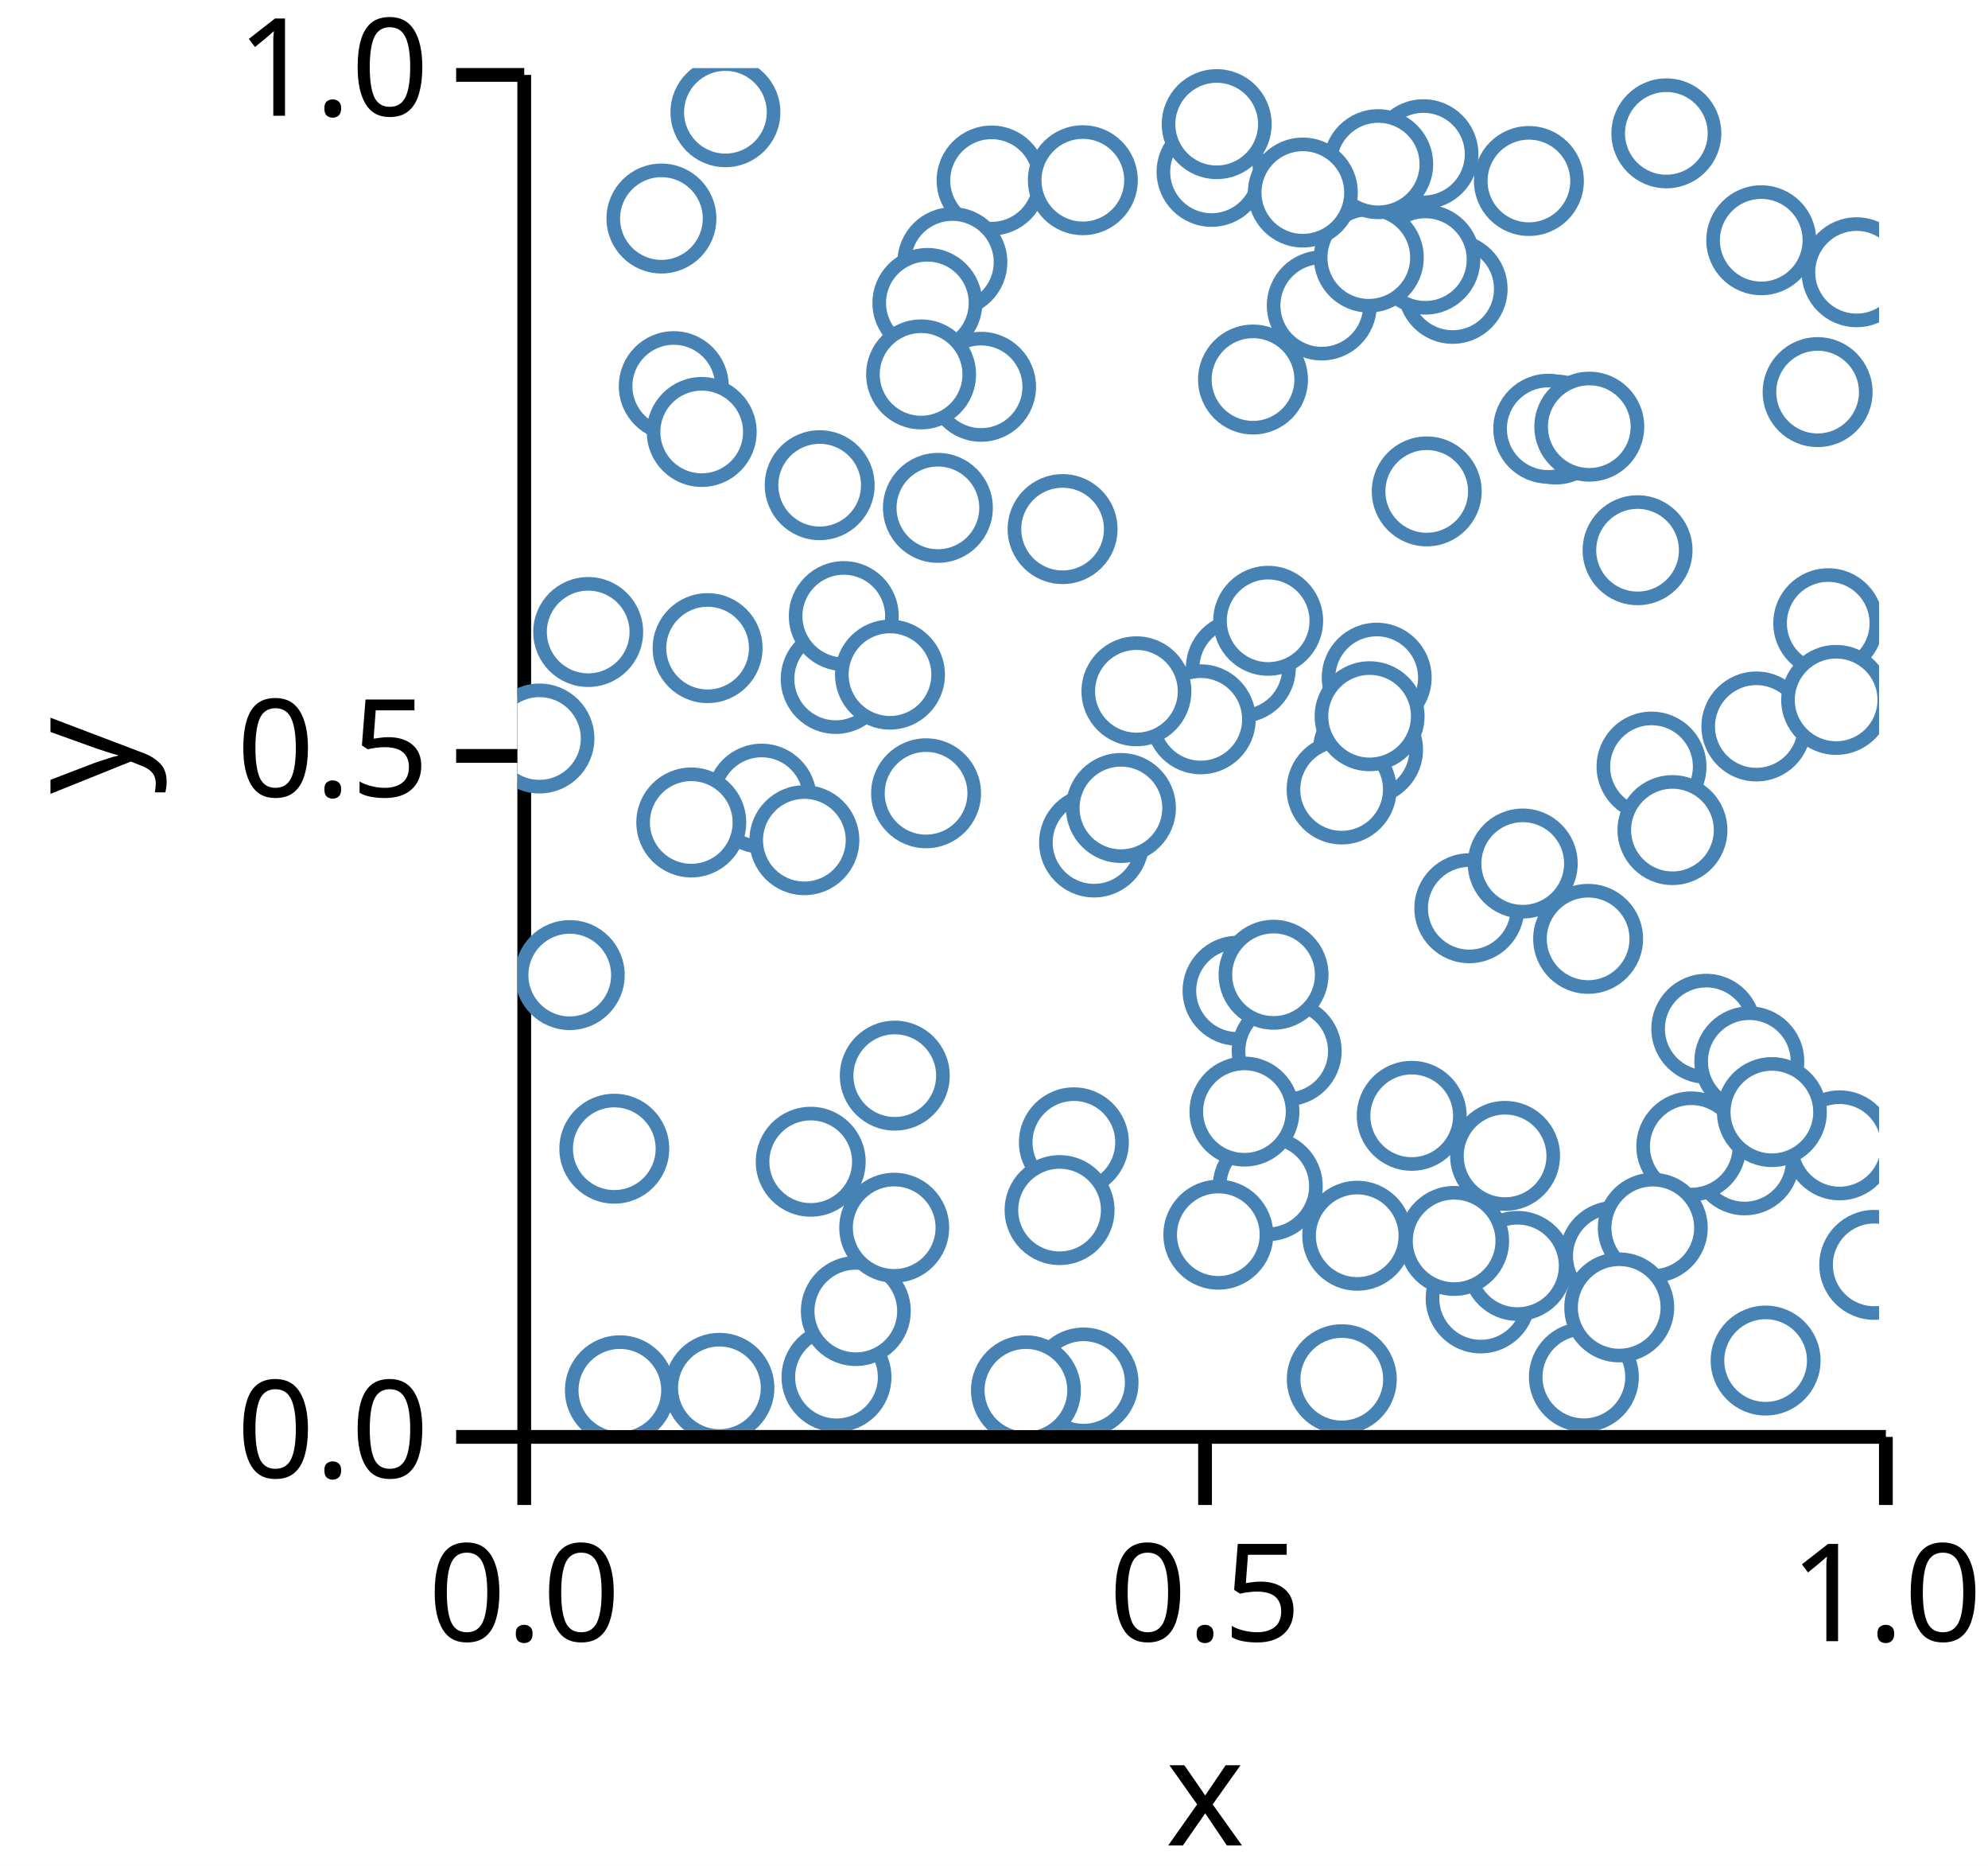
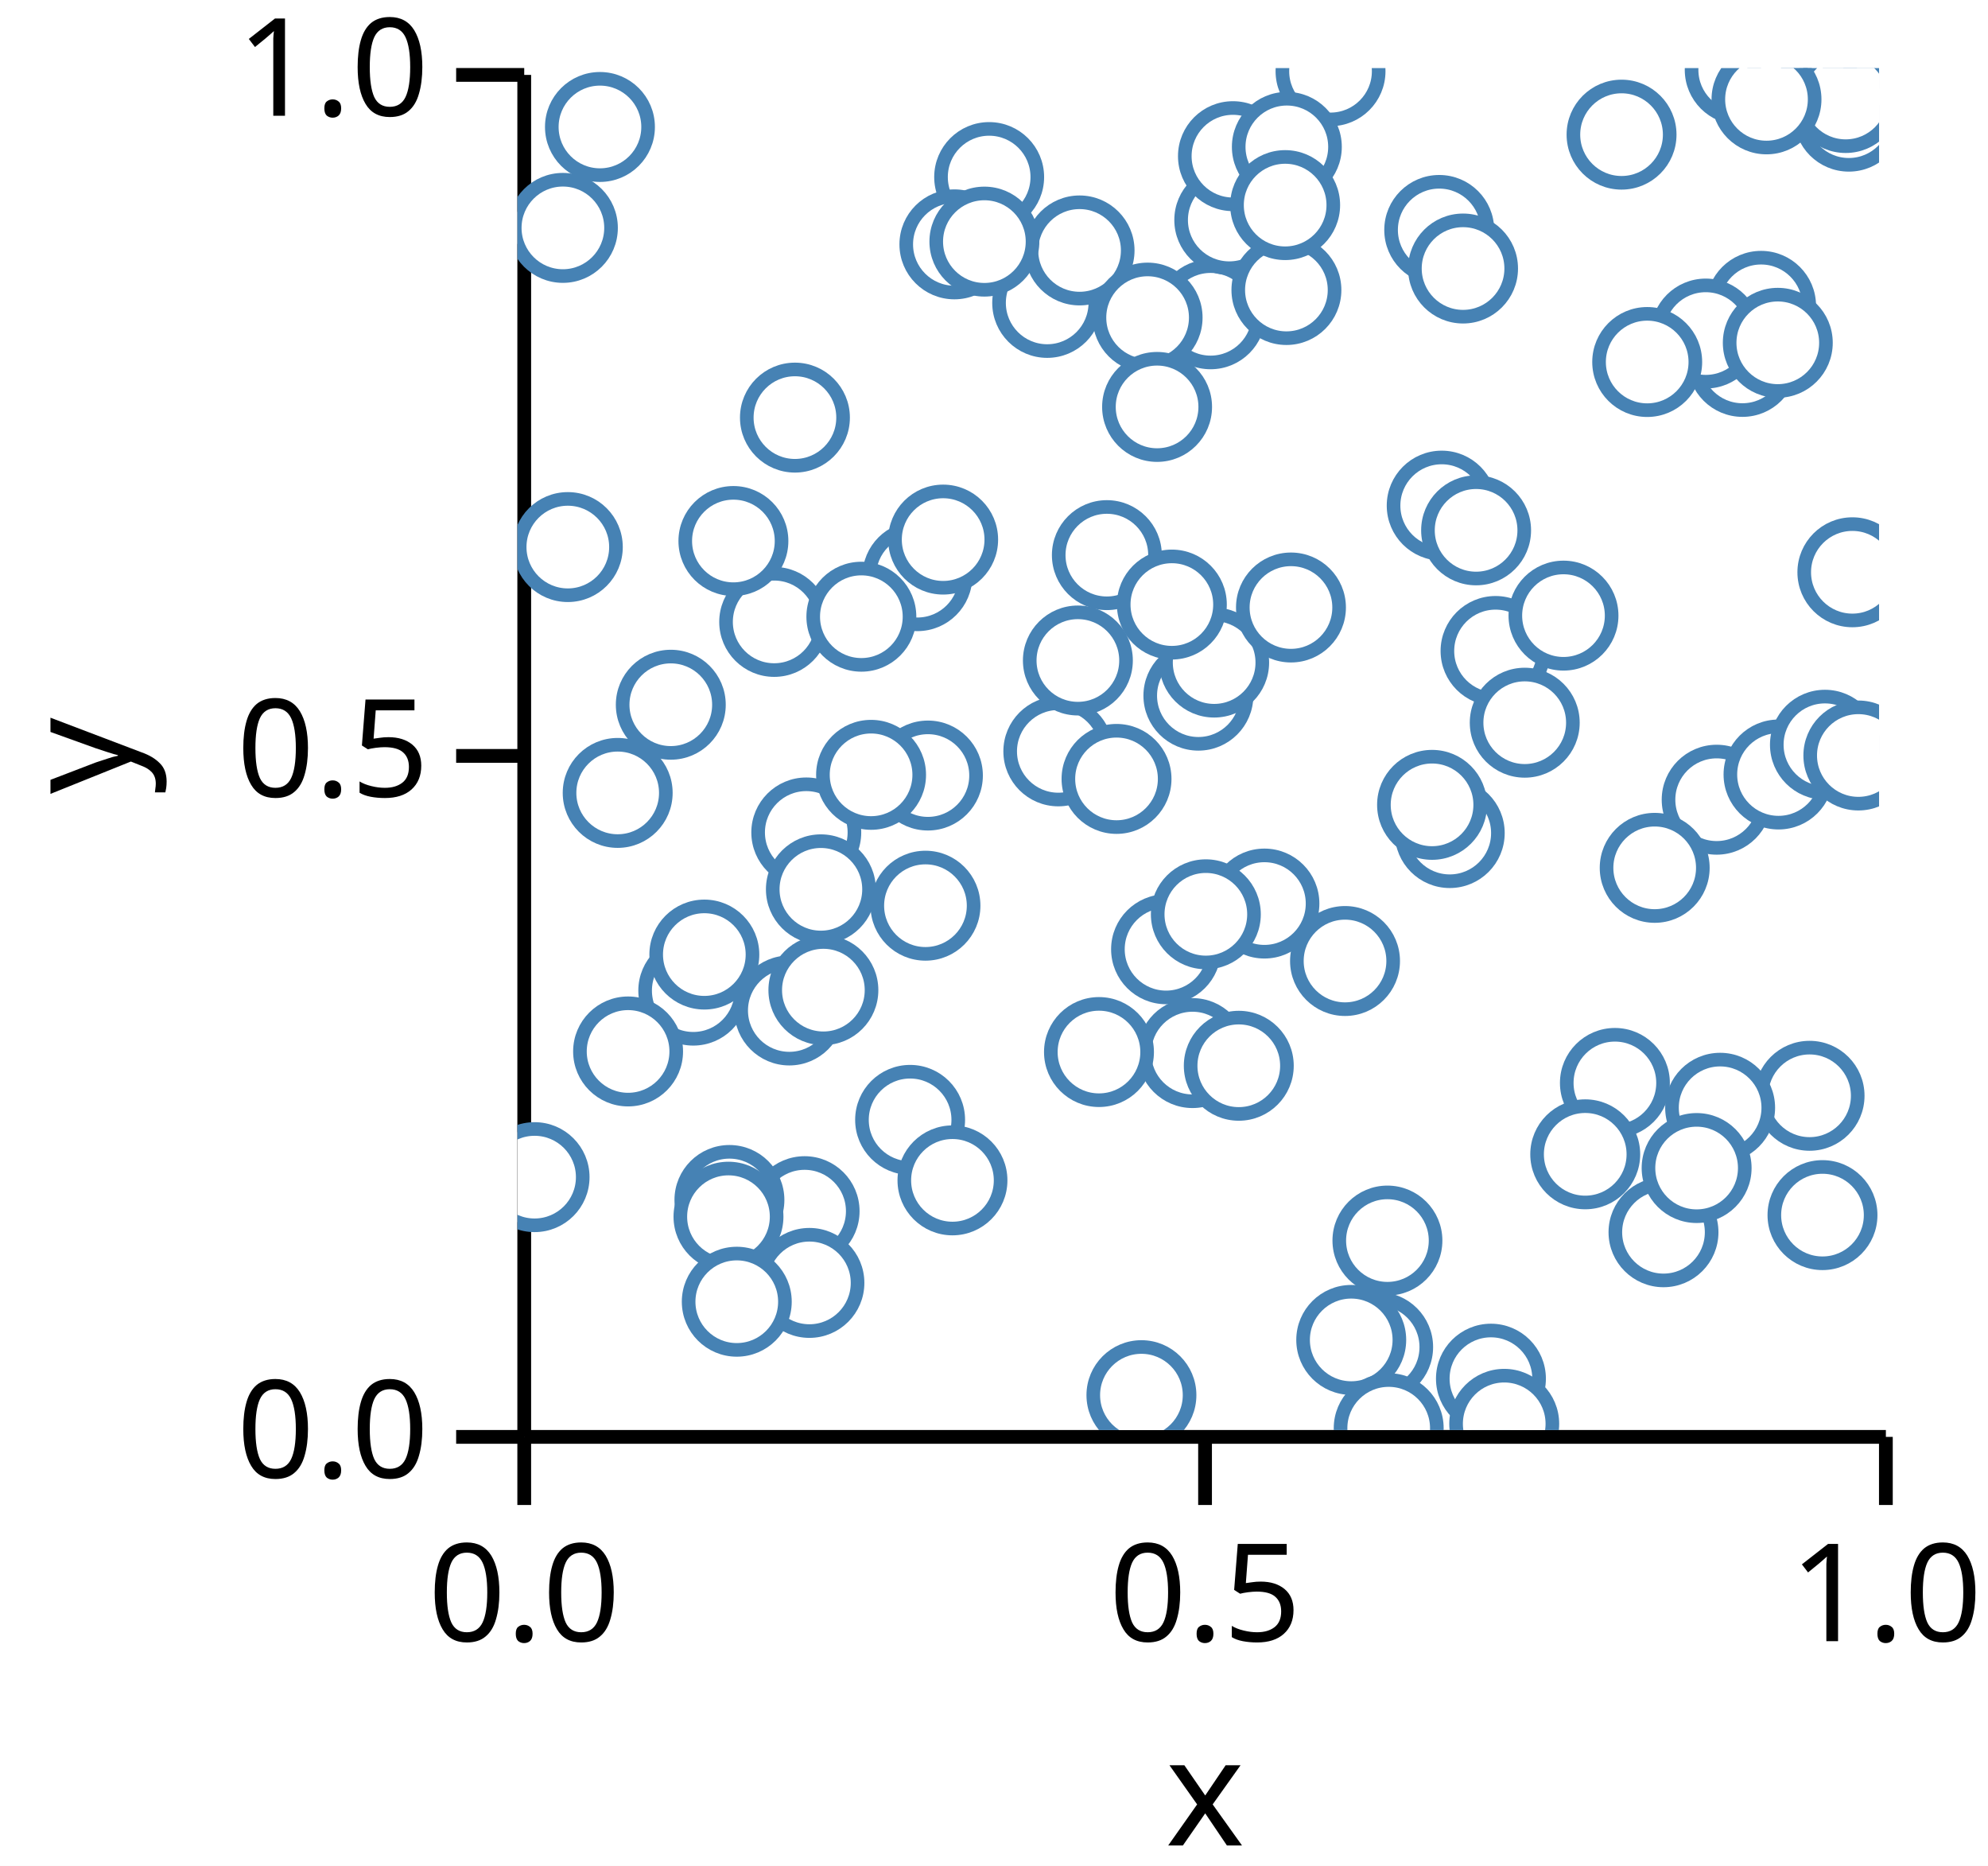
<svg xmlns="http://www.w3.org/2000/svg" version="1.1" class="marks" width="146" height="137" viewBox="0 0 146 137">
  <rect width="146" height="137" fill="white" />
  <g fill="none" stroke-miterlimit="10" transform="translate(38,5)">
    <g class="mark-group role-frame root" role="graphics-object" aria-roledescription="group mark container">
      <g transform="translate(0,0)">
        <path class="background" aria-hidden="true" d="M0,0h100v100h-100Z" />
        <g>
          <g class="mark-group role-axis" role="graphics-symbol" aria-roledescription="axis" aria-label="X-axis titled 'x' for a linear scale with values from 0.0 to 1.0">
            <g transform="translate(0.5,100.5)">
              <path class="background" aria-hidden="true" d="M0,0h0v0h0Z" pointer-events="none" />
              <g>
                <g class="mark-rule role-axis-tick" pointer-events="none">
                  <line transform="translate(0,0)" x2="0" y2="5" stroke="black" stroke-width="1.01" opacity="1" />
                  <line transform="translate(50,0)" x2="0" y2="5" stroke="black" stroke-width="1.01" opacity="1" />
                  <line transform="translate(100,0)" x2="0" y2="5" stroke="black" stroke-width="1.01" opacity="1" />
                </g>
                <g class="mark-text role-axis-label" pointer-events="none">
                  <text text-anchor="middle" transform="translate(0,15)" font-family="sans-serif" font-size="10px" font-style="normal" font-weight="400" fill="black" opacity="1">0.0</text>
                  <text text-anchor="middle" transform="translate(50,15)" font-family="sans-serif" font-size="10px" font-style="normal" font-weight="400" fill="black" opacity="1">0.5</text>
                  <text text-anchor="middle" transform="translate(100,15)" font-family="sans-serif" font-size="10px" font-style="normal" font-weight="400" fill="black" opacity="1">1.0</text>
                </g>
                <g class="mark-rule role-axis-domain" pointer-events="none">
                  <line transform="translate(0,0)" x2="100" y2="0" stroke="black" stroke-width="1.01" opacity="1" />
                </g>
                <g class="mark-text role-axis-title" pointer-events="none">
                  <text text-anchor="middle" transform="translate(50,30)" font-family="sans-serif" font-size="11px" font-style="normal" font-weight="400" fill="black" opacity="1">x</text>
                </g>
              </g>
              <path class="foreground" aria-hidden="true" d="" pointer-events="none" display="none" />
            </g>
          </g>
          <g class="mark-group role-axis" role="graphics-symbol" aria-roledescription="axis" aria-label="Y-axis titled 'y' for a linear scale with values from 0.0 to 1.0">
            <g transform="translate(0.5,0.5)">
              <path class="background" aria-hidden="true" d="M0,0h0v0h0Z" pointer-events="none" />
              <g>
                <g class="mark-rule role-axis-tick" pointer-events="none">
                  <line transform="translate(0,100)" x2="-5" y2="0" stroke="black" stroke-width="1.01" opacity="1" />
                  <line transform="translate(0,50)" x2="-5" y2="0" stroke="black" stroke-width="1.01" opacity="1" />
                  <line transform="translate(0,0)" x2="-5" y2="0" stroke="black" stroke-width="1.01" opacity="1" />
                </g>
                <g class="mark-text role-axis-label" pointer-events="none">
                  <text text-anchor="end" transform="translate(-7,103)" font-family="sans-serif" font-size="10px" font-style="normal" font-weight="400" fill="black" opacity="1">0.0</text>
                  <text text-anchor="end" transform="translate(-7,53)" font-family="sans-serif" font-size="10px" font-style="normal" font-weight="400" fill="black" opacity="1">0.5</text>
                  <text text-anchor="end" transform="translate(-7,3)" font-family="sans-serif" font-size="10px" font-style="normal" font-weight="400" fill="black" opacity="1">1.0</text>
                </g>
                <g class="mark-rule role-axis-domain" pointer-events="none">
                  <line transform="translate(0,100)" x2="0" y2="-100" stroke="black" stroke-width="1.01" opacity="1" />
                </g>
                <g class="mark-text role-axis-title" pointer-events="none">
                  <text text-anchor="middle" transform="translate(-26.90332,50) rotate(-90) translate(0,-2)" font-family="sans-serif" font-size="11px" font-style="normal" font-weight="400" fill="black" opacity="1">y</text>
                </g>
              </g>
              <path class="foreground" aria-hidden="true" d="" pointer-events="none" display="none" />
            </g>
          </g>
          <g class="mark-group role-scope" clip-path="url(#clip1)" role="graphics-object" aria-roledescription="group mark container">
            <g transform="translate(0,0)">
              <path class="background" aria-hidden="true" d="M0,0h0v0h0Z" />
              <g>
                <g class="mark-symbol role-mark points" role="graphics-symbol" aria-roledescription="symbol mark container">
-                   <path transform="translate(62.47112,50.04294)" d="M3.536,0A3.536,3.536,0,1,1,-3.536,0A3.536,3.536,0,1,1,3.536,0" fill="white" stroke="steelblue" stroke-width="1" opacity="1" />
-                   <path transform="translate(23.43246,96.11305)" d="M3.536,0A3.536,3.536,0,1,1,-3.536,0A3.536,3.536,0,1,1,3.536,0" fill="white" stroke="steelblue" stroke-width="1" opacity="1" />
-                   <path transform="translate(70.74053,90.33409)" d="M3.536,0A3.536,3.536,0,1,1,-3.536,0A3.536,3.536,0,1,1,3.536,0" fill="white" stroke="steelblue" stroke-width="1" opacity="1" />
-                   <path transform="translate(63.1061,44.75609)" d="M3.536,0A3.536,3.536,0,1,1,-3.536,0A3.536,3.536,0,1,1,3.536,0" fill="white" stroke="steelblue" stroke-width="1" opacity="1" />
-                   <path transform="translate(84.37832,4.791472)" d="M3.536,0A3.536,3.536,0,1,1,-3.536,0A3.536,3.536,0,1,1,3.536,0" fill="white" stroke="steelblue" stroke-width="1" opacity="1" />
-                   <path transform="translate(66.53937,6.321969)" d="M3.536,0A3.536,3.536,0,1,1,-3.536,0A3.536,3.536,0,1,1,3.536,0" fill="white" stroke="steelblue" stroke-width="1" opacity="1" />
-                   <path transform="translate(22.19833,30.62393)" d="M3.536,0A3.536,3.536,0,1,1,-3.536,0A3.536,3.536,0,1,1,3.536,0" fill="white" stroke="steelblue" stroke-width="1" opacity="1" />
-                   <path transform="translate(52.88675,67.74217)" d="M3.536,0A3.536,3.536,0,1,1,-3.536,0A3.536,3.536,0,1,1,3.536,0" fill="white" stroke="steelblue" stroke-width="1" opacity="1" />
-                   <path transform="translate(61.6762,85.7318)" d="M3.536,0A3.536,3.536,0,1,1,-3.536,0A3.536,3.536,0,1,1,3.536,0" fill="white" stroke="steelblue" stroke-width="1" opacity="1" />
-                   <path transform="translate(65.67743,76.92647)" d="M3.536,0A3.536,3.536,0,1,1,-3.536,0A3.536,3.536,0,1,1,3.536,0" fill="white" stroke="steelblue" stroke-width="1" opacity="1" />
-                   <path transform="translate(97.09684,79.09449)" d="M3.536,0A3.536,3.536,0,1,1,-3.536,0A3.536,3.536,0,1,1,3.536,0" fill="white" stroke="steelblue" stroke-width="1" opacity="1" />
-                   <path transform="translate(91.34763,12.64001)" d="M3.536,0A3.536,3.536,0,1,1,-3.536,0A3.536,3.536,0,1,1,3.536,0" fill="white" stroke="steelblue" stroke-width="1" opacity="1" />
-                   <path transform="translate(68.68194,16.20864)" d="M3.536,0A3.536,3.536,0,1,1,-3.536,0A3.536,3.536,0,1,1,3.536,0" fill="white" stroke="steelblue" stroke-width="1" opacity="1" />
-                   <path transform="translate(11.38399,99.60665)" d="M3.536,0A3.536,3.536,0,1,1,-3.536,0A3.536,3.536,0,1,1,3.536,0" fill="white" stroke="steelblue" stroke-width="1" opacity="1" />
-                   <path transform="translate(73.4458,87.94669)" d="M3.536,0A3.536,3.536,0,1,1,-3.536,0A3.536,3.536,0,1,1,3.536,0" fill="white" stroke="steelblue" stroke-width="1" opacity="1" />
-                   <path transform="translate(23.37386,44.85071)" d="M3.536,0A3.536,3.536,0,1,1,-3.536,0A3.536,3.536,0,1,1,3.536,0" fill="white" stroke="steelblue" stroke-width="1" opacity="1" />
-                   <path transform="translate(59.07294,17.42869)" d="M3.536,0A3.536,3.536,0,1,1,-3.536,0A3.536,3.536,0,1,1,3.536,0" fill="white" stroke="steelblue" stroke-width="1" opacity="1" />
-                   <path transform="translate(42.34835,56.85767)" d="M3.536,0A3.536,3.536,0,1,1,-3.536,0A3.536,3.536,0,1,1,3.536,0" fill="white" stroke="steelblue" stroke-width="1" opacity="1" />
-                   <path transform="translate(27.71325,73.9757)" d="M3.536,0A3.536,3.536,0,1,1,-3.536,0A3.536,3.536,0,1,1,3.536,0" fill="white" stroke="steelblue" stroke-width="1" opacity="1" />
-                   <path transform="translate(15.27602,3.240679)" d="M3.536,0A3.536,3.536,0,1,1,-3.536,0A3.536,3.536,0,1,1,3.536,0" fill="white" stroke="steelblue" stroke-width="1" opacity="1" />
-                   <path transform="translate(11.48173,23.35126)" d="M3.536,0A3.536,3.536,0,1,1,-3.536,0A3.536,3.536,0,1,1,3.536,0" fill="white" stroke="steelblue" stroke-width="1" opacity="1" />
-                   <path transform="translate(1.616769,49.22304)" d="M3.536,0A3.536,3.536,0,1,1,-3.536,0A3.536,3.536,0,1,1,3.536,0" fill="white" stroke="steelblue" stroke-width="1" opacity="1" />
-                   <path transform="translate(78.63338,63.93344)" d="M3.536,0A3.536,3.536,0,1,1,-3.536,0A3.536,3.536,0,1,1,3.536,0" fill="white" stroke="steelblue" stroke-width="1" opacity="1" />
-                   <path transform="translate(50.97839,7.619558)" d="M3.536,0A3.536,3.536,0,1,1,-3.536,0A3.536,3.536,0,1,1,3.536,0" fill="white" stroke="steelblue" stroke-width="1" opacity="1" />
-                   <path transform="translate(99.64401,87.86992)" d="M3.536,0A3.536,3.536,0,1,1,-3.536,0A3.536,3.536,0,1,1,3.536,0" fill="white" stroke="steelblue" stroke-width="1" opacity="1" />
-                   <path transform="translate(5.19776,41.40323)" d="M3.536,0A3.536,3.536,0,1,1,-3.536,0A3.536,3.536,0,1,1,3.536,0" fill="white" stroke="steelblue" stroke-width="1" opacity="1" />
-                   <path transform="translate(7.523688,97.07862)" d="M3.536,0A3.536,3.536,0,1,1,-3.536,0A3.536,3.536,0,1,1,3.536,0" fill="white" stroke="steelblue" stroke-width="1" opacity="1" />
-                   <path transform="translate(24.85217,91.25972)" d="M3.536,0A3.536,3.536,0,1,1,-3.536,0A3.536,3.536,0,1,1,3.536,0" fill="white" stroke="steelblue" stroke-width="1" opacity="1" />
-                   <path transform="translate(44.32254,54.3239)" d="M3.536,0A3.536,3.536,0,1,1,-3.536,0A3.536,3.536,0,1,1,3.536,0" fill="white" stroke="steelblue" stroke-width="1" opacity="1" />
-                   <path transform="translate(30.0116,53.24459)" d="M3.536,0A3.536,3.536,0,1,1,-3.536,0A3.536,3.536,0,1,1,3.536,0" fill="white" stroke="steelblue" stroke-width="1" opacity="1" />
-                   <path transform="translate(69.90714,61.68588)" d="M3.536,0A3.536,3.536,0,1,1,-3.536,0A3.536,3.536,0,1,1,3.536,0" fill="white" stroke="steelblue" stroke-width="1" opacity="1" />
-                   <path transform="translate(34.0509,23.39894)" d="M3.536,0A3.536,3.536,0,1,1,-3.536,0A3.536,3.536,0,1,1,3.536,0" fill="white" stroke="steelblue" stroke-width="1" opacity="1" />
-                   <path transform="translate(40.86685,78.87164)" d="M3.536,0A3.536,3.536,0,1,1,-3.536,0A3.536,3.536,0,1,1,3.536,0" fill="white" stroke="steelblue" stroke-width="1" opacity="1" />
-                   <path transform="translate(60.53037,52.96461)" d="M3.536,0A3.536,3.536,0,1,1,-3.536,0A3.536,3.536,0,1,1,3.536,0" fill="white" stroke="steelblue" stroke-width="1" opacity="1" />
-                   <path transform="translate(66.67936,14.06077)" d="M3.536,0A3.536,3.536,0,1,1,-3.536,0A3.536,3.536,0,1,1,3.536,0" fill="white" stroke="steelblue" stroke-width="1" opacity="1" />
-                   <path transform="translate(62.52615,13.91196)" d="M3.536,0A3.536,3.536,0,1,1,-3.536,0A3.536,3.536,0,1,1,3.536,0" fill="white" stroke="steelblue" stroke-width="1" opacity="1" />
-                   <path transform="translate(14.83492,96.89919)" d="M3.536,0A3.536,3.536,0,1,1,-3.536,0A3.536,3.536,0,1,1,3.536,0" fill="white" stroke="steelblue" stroke-width="1" opacity="1" />
-                   <path transform="translate(66.78031,31.07965)" d="M3.536,0A3.536,3.536,0,1,1,-3.536,0A3.536,3.536,0,1,1,3.536,0" fill="white" stroke="steelblue" stroke-width="1" opacity="1" />
-                   <path transform="translate(53.12823,44.03915)" d="M3.536,0A3.536,3.536,0,1,1,-3.536,0A3.536,3.536,0,1,1,3.536,0" fill="white" stroke="steelblue" stroke-width="1" opacity="1" />
-                   <path transform="translate(90.1251,80.196)" d="M3.536,0A3.536,3.536,0,1,1,-3.536,0A3.536,3.536,0,1,1,3.536,0" fill="white" stroke="steelblue" stroke-width="1" opacity="1" />
-                   <path transform="translate(76.25283,26.53589)" d="M3.536,0A3.536,3.536,0,1,1,-3.536,0A3.536,3.536,0,1,1,3.536,0" fill="white" stroke="steelblue" stroke-width="1" opacity="1" />
-                   <path transform="translate(87.31025,70.53507)" d="M3.536,0A3.536,3.536,0,1,1,-3.536,0A3.536,3.536,0,1,1,3.536,0" fill="white" stroke="steelblue" stroke-width="1" opacity="1" />
-                   <path transform="translate(30.87957,32.28986)" d="M3.536,0A3.536,3.536,0,1,1,-3.536,0A3.536,3.536,0,1,1,3.536,0" fill="white" stroke="steelblue" stroke-width="1" opacity="1" />
-                   <path transform="translate(34.82288,8.253787)" d="M3.536,0A3.536,3.536,0,1,1,-3.536,0A3.536,3.536,0,1,1,3.536,0" fill="white" stroke="steelblue" stroke-width="1" opacity="1" />
-                   <path transform="translate(41.52442,8.23137)" d="M3.536,0A3.536,3.536,0,1,1,-3.536,0A3.536,3.536,0,1,1,3.536,0" fill="white" stroke="steelblue" stroke-width="1" opacity="1" />
-                   <path transform="translate(91.66848,94.89602)" d="M3.536,0A3.536,3.536,0,1,1,-3.536,0A3.536,3.536,0,1,1,3.536,0" fill="white" stroke="steelblue" stroke-width="1" opacity="1" />
-                   <path transform="translate(80.55931,87.2117)" d="M3.536,0A3.536,3.536,0,1,1,-3.536,0A3.536,3.536,0,1,1,3.536,0" fill="white" stroke="steelblue" stroke-width="1" opacity="1" />
-                   <path transform="translate(17.93404,53.63881)" d="M3.536,0A3.536,3.536,0,1,1,-3.536,0A3.536,3.536,0,1,1,3.536,0" fill="white" stroke="steelblue" stroke-width="1" opacity="1" />
-                   <path transform="translate(55.10562,82.08861)" d="M3.536,0A3.536,3.536,0,1,1,-3.536,0A3.536,3.536,0,1,1,3.536,0" fill="white" stroke="steelblue" stroke-width="1" opacity="1" />
-                   <path transform="translate(23.96792,40.23512)" d="M3.536,0A3.536,3.536,0,1,1,-3.536,0A3.536,3.536,0,1,1,3.536,0" fill="white" stroke="steelblue" stroke-width="1" opacity="1" />
-                   <path transform="translate(13.53429,26.71702)" d="M3.536,0A3.536,3.536,0,1,1,-3.536,0A3.536,3.536,0,1,1,3.536,0" fill="white" stroke="steelblue" stroke-width="1" opacity="1" />
-                   <path transform="translate(95.48649,23.78937)" d="M3.536,0A3.536,3.536,0,1,1,-3.536,0A3.536,3.536,0,1,1,3.536,0" fill="white" stroke="steelblue" stroke-width="1" opacity="1" />
-                   <path transform="translate(90.98802,48.33953)" d="M3.536,0A3.536,3.536,0,1,1,-3.536,0A3.536,3.536,0,1,1,3.536,0" fill="white" stroke="steelblue" stroke-width="1" opacity="1" />
-                   <path transform="translate(90.46983,72.92719)" d="M3.536,0A3.536,3.536,0,1,1,-3.536,0A3.536,3.536,0,1,1,3.536,0" fill="white" stroke="steelblue" stroke-width="1" opacity="1" />
-                   <path transform="translate(86.20927,79.17126)" d="M3.536,0A3.536,3.536,0,1,1,-3.536,0A3.536,3.536,0,1,1,3.536,0" fill="white" stroke="steelblue" stroke-width="1" opacity="1" />
-                   <path transform="translate(74.28387,8.289569)" d="M3.536,0A3.536,3.536,0,1,1,-3.536,0A3.536,3.536,0,1,1,3.536,0" fill="white" stroke="steelblue" stroke-width="1" opacity="1" />
-                   <path transform="translate(54.02228,22.86623)" d="M3.536,0A3.536,3.536,0,1,1,-3.536,0A3.536,3.536,0,1,1,3.536,0" fill="white" stroke="steelblue" stroke-width="1" opacity="1" />
-                   <path transform="translate(96.26628,40.758)" d="M3.536,0A3.536,3.536,0,1,1,-3.536,0A3.536,3.536,0,1,1,3.536,0" fill="white" stroke="steelblue" stroke-width="1" opacity="1" />
-                   <path transform="translate(68.79277,86.11212)" d="M3.536,0A3.536,3.536,0,1,1,-3.536,0A3.536,3.536,0,1,1,3.536,0" fill="white" stroke="steelblue" stroke-width="1" opacity="1" />
-                   <path transform="translate(12.76756,55.38718)" d="M3.536,0A3.536,3.536,0,1,1,-3.536,0A3.536,3.536,0,1,1,3.536,0" fill="white" stroke="steelblue" stroke-width="1" opacity="1" />
-                   <path transform="translate(55.13486,40.5805)" d="M3.536,0A3.536,3.536,0,1,1,-3.536,0A3.536,3.536,0,1,1,3.536,0" fill="white" stroke="steelblue" stroke-width="1" opacity="1" />
-                   <path transform="translate(63.2162,7.05213)" d="M3.536,0A3.536,3.536,0,1,1,-3.536,0A3.536,3.536,0,1,1,3.536,0" fill="white" stroke="steelblue" stroke-width="1" opacity="1" />
-                   <path transform="translate(83.28882,51.28436)" d="M3.536,0A3.536,3.536,0,1,1,-3.536,0A3.536,3.536,0,1,1,3.536,0" fill="white" stroke="steelblue" stroke-width="1" opacity="1" />
-                   <path transform="translate(21.07346,56.68912)" d="M3.536,0A3.536,3.536,0,1,1,-3.536,0A3.536,3.536,0,1,1,3.536,0" fill="white" stroke="steelblue" stroke-width="1" opacity="1" />
-                   <path transform="translate(3.842394,66.59323)" d="M3.536,0A3.536,3.536,0,1,1,-3.536,0A3.536,3.536,0,1,1,3.536,0" fill="white" stroke="steelblue" stroke-width="1" opacity="1" />
-                   <path transform="translate(57.68116,9.13688)" d="M3.536,0A3.536,3.536,0,1,1,-3.536,0A3.536,3.536,0,1,1,3.536,0" fill="white" stroke="steelblue" stroke-width="1" opacity="1" />
-                   <path transform="translate(41.57752,96.50562)" d="M3.536,0A3.536,3.536,0,1,1,-3.536,0A3.536,3.536,0,1,1,3.536,0" fill="white" stroke="steelblue" stroke-width="1" opacity="1" />
-                   <path transform="translate(40.03729,33.84718)" d="M3.536,0A3.536,3.536,0,1,1,-3.536,0A3.536,3.536,0,1,1,3.536,0" fill="white" stroke="steelblue" stroke-width="1" opacity="1" />
-                   <path transform="translate(31.94302,14.25128)" d="M3.536,0A3.536,3.536,0,1,1,-3.536,0A3.536,3.536,0,1,1,3.536,0" fill="white" stroke="steelblue" stroke-width="1" opacity="1" />
-                   <path transform="translate(84.82628,55.94748)" d="M3.536,0A3.536,3.536,0,1,1,-3.536,0A3.536,3.536,0,1,1,3.536,0" fill="white" stroke="steelblue" stroke-width="1" opacity="1" />
-                   <path transform="translate(75.70452,26.47868)" d="M3.536,0A3.536,3.536,0,1,1,-3.536,0A3.536,3.536,0,1,1,3.536,0" fill="white" stroke="steelblue" stroke-width="1" opacity="1" />
-                   <path transform="translate(83.38139,85.14849)" d="M3.536,0A3.536,3.536,0,1,1,-3.536,0A3.536,3.536,0,1,1,3.536,0" fill="white" stroke="steelblue" stroke-width="1" opacity="1" />
-                   <path transform="translate(98.34851,14.98976)" d="M3.536,0A3.536,3.536,0,1,1,-3.536,0A3.536,3.536,0,1,1,3.536,0" fill="white" stroke="steelblue" stroke-width="1" opacity="1" />
-                   <path transform="translate(51.4746,85.65371)" d="M3.536,0A3.536,3.536,0,1,1,-3.536,0A3.536,3.536,0,1,1,3.536,0" fill="white" stroke="steelblue" stroke-width="1" opacity="1" />
-                   <path transform="translate(56.49567,72.17787)" d="M3.536,0A3.536,3.536,0,1,1,-3.536,0A3.536,3.536,0,1,1,3.536,0" fill="white" stroke="steelblue" stroke-width="1" opacity="1" />
-                   <path transform="translate(50.18473,47.81505)" d="M3.536,0A3.536,3.536,0,1,1,-3.536,0A3.536,3.536,0,1,1,3.536,0" fill="white" stroke="steelblue" stroke-width="1" opacity="1" />
-                   <path transform="translate(72.5346,79.86895)" d="M3.536,0A3.536,3.536,0,1,1,-3.536,0A3.536,3.536,0,1,1,3.536,0" fill="white" stroke="steelblue" stroke-width="1" opacity="1" />
-                   <path transform="translate(78.32109,96.10517)" d="M3.536,0A3.536,3.536,0,1,1,-3.536,0A3.536,3.536,0,1,1,3.536,0" fill="white" stroke="steelblue" stroke-width="1" opacity="1" />
-                   <path transform="translate(7.114967,79.34045)" d="M3.536,0A3.536,3.536,0,1,1,-3.536,0A3.536,3.536,0,1,1,3.536,0" fill="white" stroke="steelblue" stroke-width="1" opacity="1" />
-                   <path transform="translate(60.54258,96.2663)" d="M3.536,0A3.536,3.536,0,1,1,-3.536,0A3.536,3.536,0,1,1,3.536,0" fill="white" stroke="steelblue" stroke-width="1" opacity="1" />
-                   <path transform="translate(62.58521,47.58761)" d="M3.536,0A3.536,3.536,0,1,1,-3.536,0A3.536,3.536,0,1,1,3.536,0" fill="white" stroke="steelblue" stroke-width="1" opacity="1" />
-                   <path transform="translate(53.39327,76.61571)" d="M3.536,0A3.536,3.536,0,1,1,-3.536,0A3.536,3.536,0,1,1,3.536,0" fill="white" stroke="steelblue" stroke-width="1" opacity="1" />
-                   <path transform="translate(82.26403,35.39929)" d="M3.536,0A3.536,3.536,0,1,1,-3.536,0A3.536,3.536,0,1,1,3.536,0" fill="white" stroke="steelblue" stroke-width="1" opacity="1" />
-                   <path transform="translate(55.53089,66.56807)" d="M3.536,0A3.536,3.536,0,1,1,-3.536,0A3.536,3.536,0,1,1,3.536,0" fill="white" stroke="steelblue" stroke-width="1" opacity="1" />
-                   <path transform="translate(27.36042,44.5327)" d="M3.536,0A3.536,3.536,0,1,1,-3.536,0A3.536,3.536,0,1,1,3.536,0" fill="white" stroke="steelblue" stroke-width="1" opacity="1" />
-                   <path transform="translate(80.91712,90.99227)" d="M3.536,0A3.536,3.536,0,1,1,-3.536,0A3.536,3.536,0,1,1,3.536,0" fill="white" stroke="steelblue" stroke-width="1" opacity="1" />
-                   <path transform="translate(30.10767,17.24295)" d="M3.536,0A3.536,3.536,0,1,1,-3.536,0A3.536,3.536,0,1,1,3.536,0" fill="white" stroke="steelblue" stroke-width="1" opacity="1" />
-                   <path transform="translate(39.81591,83.84835)" d="M3.536,0A3.536,3.536,0,1,1,-3.536,0A3.536,3.536,0,1,1,3.536,0" fill="white" stroke="steelblue" stroke-width="1" opacity="1" />
-                   <path transform="translate(73.83093,58.40235)" d="M3.536,0A3.536,3.536,0,1,1,-3.536,0A3.536,3.536,0,1,1,3.536,0" fill="white" stroke="steelblue" stroke-width="1" opacity="1" />
-                   <path transform="translate(78.71936,26.32705)" d="M3.536,0A3.536,3.536,0,1,1,-3.536,0A3.536,3.536,0,1,1,3.536,0" fill="white" stroke="steelblue" stroke-width="1" opacity="1" />
-                   <path transform="translate(37.34536,97.07772)" d="M3.536,0A3.536,3.536,0,1,1,-3.536,0A3.536,3.536,0,1,1,3.536,0" fill="white" stroke="steelblue" stroke-width="1" opacity="1" />
-                   <path transform="translate(27.67209,85.14215)" d="M3.536,0A3.536,3.536,0,1,1,-3.536,0A3.536,3.536,0,1,1,3.536,0" fill="white" stroke="steelblue" stroke-width="1" opacity="1" />
-                   <path transform="translate(96.84791,46.3889)" d="M3.536,0A3.536,3.536,0,1,1,-3.536,0A3.536,3.536,0,1,1,3.536,0" fill="white" stroke="steelblue" stroke-width="1" opacity="1" />
-                   <path transform="translate(29.64576,22.48921)" d="M3.536,0A3.536,3.536,0,1,1,-3.536,0A3.536,3.536,0,1,1,3.536,0" fill="white" stroke="steelblue" stroke-width="1" opacity="1" />
-                   <path transform="translate(45.46057,45.75668)" d="M3.536,0A3.536,3.536,0,1,1,-3.536,0A3.536,3.536,0,1,1,3.536,0" fill="white" stroke="steelblue" stroke-width="1" opacity="1" />
-                   <path transform="translate(13.9675,42.58703)" d="M3.536,0A3.536,3.536,0,1,1,-3.536,0A3.536,3.536,0,1,1,3.536,0" fill="white" stroke="steelblue" stroke-width="1" opacity="1" />
-                   <path transform="translate(21.53949,80.29819)" d="M3.536,0A3.536,3.536,0,1,1,-3.536,0A3.536,3.536,0,1,1,3.536,0" fill="white" stroke="steelblue" stroke-width="1" opacity="1" />
-                   <path transform="translate(92.12821,76.65215)" d="M3.536,0A3.536,3.536,0,1,1,-3.536,0A3.536,3.536,0,1,1,3.536,0" fill="white" stroke="steelblue" stroke-width="1" opacity="1" />
-                   <path transform="translate(10.5763,11.04502)" d="M3.536,0A3.536,3.536,0,1,1,-3.536,0A3.536,3.536,0,1,1,3.536,0" fill="white" stroke="steelblue" stroke-width="1" opacity="1" />
-                   <path transform="translate(51.35523,4.114307)" d="M3.536,0A3.536,3.536,0,1,1,-3.536,0A3.536,3.536,0,1,1,3.536,0" fill="white" stroke="steelblue" stroke-width="1" opacity="1" />
+                   <path transform="translate(50.90753,18.07542)" d="M3.536,0A3.536,3.536,0,1,1,-3.536,0A3.536,3.536,0,1,1,3.536,0" fill="white" stroke="steelblue" stroke-width="1" opacity="1" />
+                   <path transform="translate(94.89609,75.45582)" d="M3.536,0A3.536,3.536,0,1,1,-3.536,0A3.536,3.536,0,1,1,3.536,0" fill="white" stroke="steelblue" stroke-width="1" opacity="1" />
+                   <path transform="translate(88.07321,53.71663)" d="M3.536,0A3.536,3.536,0,1,1,-3.536,0A3.536,3.536,0,1,1,3.536,0" fill="white" stroke="steelblue" stroke-width="1" opacity="1" />
+                   <path transform="translate(80.59954,74.51198)" d="M3.536,0A3.536,3.536,0,1,1,-3.536,0A3.536,3.536,0,1,1,3.536,0" fill="white" stroke="steelblue" stroke-width="1" opacity="1" />
+                   <path transform="translate(28.83919,77.224)" d="M3.536,0A3.536,3.536,0,1,1,-3.536,0A3.536,3.536,0,1,1,3.536,0" fill="white" stroke="steelblue" stroke-width="1" opacity="1" />
+                   <path transform="translate(21.21358,56.12093)" d="M3.536,0A3.536,3.536,0,1,1,-3.536,0A3.536,3.536,0,1,1,3.536,0" fill="white" stroke="steelblue" stroke-width="1" opacity="1" />
+                   <path transform="translate(54.02808,9.868143)" d="M3.536,0A3.536,3.536,0,1,1,-3.536,0A3.536,3.536,0,1,1,3.536,0" fill="white" stroke="steelblue" stroke-width="1" opacity="1" />
+                   <path transform="translate(92.61581,51.86559)" d="M3.536,0A3.536,3.536,0,1,1,-3.536,0A3.536,3.536,0,1,1,3.536,0" fill="white" stroke="steelblue" stroke-width="1" opacity="1" />
+                   <path transform="translate(67.69783,11.8836)" d="M3.536,0A3.536,3.536,0,1,1,-3.536,0A3.536,3.536,0,1,1,3.536,0" fill="white" stroke="steelblue" stroke-width="1" opacity="1" />
+                   <path transform="translate(81.08782,4.88599)" d="M3.536,0A3.536,3.536,0,1,1,-3.536,0A3.536,3.536,0,1,1,3.536,0" fill="white" stroke="steelblue" stroke-width="1" opacity="1" />
+                   <path transform="translate(12.91441,67.73364)" d="M3.536,0A3.536,3.536,0,1,1,-3.536,0A3.536,3.536,0,1,1,3.536,0" fill="white" stroke="steelblue" stroke-width="1" opacity="1" />
+                   <path transform="translate(52.27858,11.15497)" d="M3.536,0A3.536,3.536,0,1,1,-3.536,0A3.536,3.536,0,1,1,3.536,0" fill="white" stroke="steelblue" stroke-width="1" opacity="1" />
+                   <path transform="translate(29.37471,37.30352)" d="M3.536,0A3.536,3.536,0,1,1,-3.536,0A3.536,3.536,0,1,1,3.536,0" fill="white" stroke="steelblue" stroke-width="1" opacity="1" />
+                   <path transform="translate(21.09085,83.9272)" d="M3.536,0A3.536,3.536,0,1,1,-3.536,0A3.536,3.536,0,1,1,3.536,0" fill="white" stroke="steelblue" stroke-width="1" opacity="1" />
+                   <path transform="translate(50.01024,46.07679)" d="M3.536,0A3.536,3.536,0,1,1,-3.536,0A3.536,3.536,0,1,1,3.536,0" fill="white" stroke="steelblue" stroke-width="1" opacity="1" />
+                   <path transform="translate(59.71515,0.2302319)" d="M3.536,0A3.536,3.536,0,1,1,-3.536,0A3.536,3.536,0,1,1,3.536,0" fill="white" stroke="steelblue" stroke-width="1" opacity="1" />
+                   <path transform="translate(63.21222,93.90632)" d="M3.536,0A3.536,3.536,0,1,1,-3.536,0A3.536,3.536,0,1,1,3.536,0" fill="white" stroke="steelblue" stroke-width="1" opacity="1" />
+                   <path transform="translate(54.85983,61.34127)" d="M3.536,0A3.536,3.536,0,1,1,-3.536,0A3.536,3.536,0,1,1,3.536,0" fill="white" stroke="steelblue" stroke-width="1" opacity="1" />
+                   <path transform="translate(47.63615,64.69689)" d="M3.536,0A3.536,3.536,0,1,1,-3.536,0A3.536,3.536,0,1,1,3.536,0" fill="white" stroke="steelblue" stroke-width="1" opacity="1" />
+                   <path transform="translate(15.56933,83.10561)" d="M3.536,0A3.536,3.536,0,1,1,-3.536,0A3.536,3.536,0,1,1,3.536,0" fill="white" stroke="steelblue" stroke-width="1" opacity="1" />
+                   <path transform="translate(30.14679,51.94168)" d="M3.536,0A3.536,3.536,0,1,1,-3.536,0A3.536,3.536,0,1,1,3.536,0" fill="white" stroke="steelblue" stroke-width="1" opacity="1" />
+                   <path transform="translate(84.16828,85.4749)" d="M3.536,0A3.536,3.536,0,1,1,-3.536,0A3.536,3.536,0,1,1,3.536,0" fill="white" stroke="steelblue" stroke-width="1" opacity="1" />
+                   <path transform="translate(52.54842,6.466513)" d="M3.536,0A3.536,3.536,0,1,1,-3.536,0A3.536,3.536,0,1,1,3.536,0" fill="white" stroke="steelblue" stroke-width="1" opacity="1" />
+                   <path transform="translate(31.94961,81.66567)" d="M3.536,0A3.536,3.536,0,1,1,-3.536,0A3.536,3.536,0,1,1,3.536,0" fill="white" stroke="steelblue" stroke-width="1" opacity="1" />
+                   <path transform="translate(6.060866,4.322594)" d="M3.536,0A3.536,3.536,0,1,1,-3.536,0A3.536,3.536,0,1,1,3.536,0" fill="white" stroke="steelblue" stroke-width="1" opacity="1" />
+                   <path transform="translate(11.26352,46.7432)" d="M3.536,0A3.536,3.536,0,1,1,-3.536,0A3.536,3.536,0,1,1,3.536,0" fill="white" stroke="steelblue" stroke-width="1" opacity="1" />
+                   <path transform="translate(68.47032,56.16596)" d="M3.536,0A3.536,3.536,0,1,1,-3.536,0A3.536,3.536,0,1,1,3.536,0" fill="white" stroke="steelblue" stroke-width="1" opacity="1" />
+                   <path transform="translate(63.89359,86.08517)" d="M3.536,0A3.536,3.536,0,1,1,-3.536,0A3.536,3.536,0,1,1,3.536,0" fill="white" stroke="steelblue" stroke-width="1" opacity="1" />
+                   <path transform="translate(61.23538,93.38033)" d="M3.536,0A3.536,3.536,0,1,1,-3.536,0A3.536,3.536,0,1,1,3.536,0" fill="white" stroke="steelblue" stroke-width="1" opacity="1" />
+                   <path transform="translate(91.335,17.4561)" d="M3.536,0A3.536,3.536,0,1,1,-3.536,0A3.536,3.536,0,1,1,3.536,0" fill="white" stroke="steelblue" stroke-width="1" opacity="1" />
+                   <path transform="translate(39.72407,50.16703)" d="M3.536,0A3.536,3.536,0,1,1,-3.536,0A3.536,3.536,0,1,1,3.536,0" fill="white" stroke="steelblue" stroke-width="1" opacity="1" />
+                   <path transform="translate(89.96804,21.57198)" d="M3.536,0A3.536,3.536,0,1,1,-3.536,0A3.536,3.536,0,1,1,3.536,0" fill="white" stroke="steelblue" stroke-width="1" opacity="1" />
+                   <path transform="translate(34.64454,8.000552)" d="M3.536,0A3.536,3.536,0,1,1,-3.536,0A3.536,3.536,0,1,1,3.536,0" fill="white" stroke="steelblue" stroke-width="1" opacity="1" />
+                   <path transform="translate(87.27114,19.49009)" d="M3.536,0A3.536,3.536,0,1,1,-3.536,0A3.536,3.536,0,1,1,3.536,0" fill="white" stroke="steelblue" stroke-width="1" opacity="1" />
+                   <path transform="translate(1.260135,81.42884)" d="M3.536,0A3.536,3.536,0,1,1,-3.536,0A3.536,3.536,0,1,1,3.536,0" fill="white" stroke="steelblue" stroke-width="1" opacity="1" />
+                   <path transform="translate(18.85707,40.66218)" d="M3.536,0A3.536,3.536,0,1,1,-3.536,0A3.536,3.536,0,1,1,3.536,0" fill="white" stroke="steelblue" stroke-width="1" opacity="1" />
+                   <path transform="translate(15.50009,84.33277)" d="M3.536,0A3.536,3.536,0,1,1,-3.536,0A3.536,3.536,0,1,1,3.536,0" fill="white" stroke="steelblue" stroke-width="1" opacity="1" />
+                   <path transform="translate(20.38047,25.66206)" d="M3.536,0A3.536,3.536,0,1,1,-3.536,0A3.536,3.536,0,1,1,3.536,0" fill="white" stroke="steelblue" stroke-width="1" opacity="1" />
+                   <path transform="translate(43.28863,35.75924)" d="M3.536,0A3.536,3.536,0,1,1,-3.536,0A3.536,3.536,0,1,1,3.536,0" fill="white" stroke="steelblue" stroke-width="1" opacity="1" />
+                   <path transform="translate(94.35172,0.2902181)" d="M3.536,0A3.536,3.536,0,1,1,-3.536,0A3.536,3.536,0,1,1,3.536,0" fill="white" stroke="steelblue" stroke-width="1" opacity="1" />
+                   <path transform="translate(50.5581,62.13002)" d="M3.536,0A3.536,3.536,0,1,1,-3.536,0A3.536,3.536,0,1,1,3.536,0" fill="white" stroke="steelblue" stroke-width="1" opacity="1" />
+                   <path transform="translate(13.72705,65.08641)" d="M3.536,0A3.536,3.536,0,1,1,-3.536,0A3.536,3.536,0,1,1,3.536,0" fill="white" stroke="steelblue" stroke-width="1" opacity="1" />
+                   <path transform="translate(89.76632,0.1260426)" d="M3.536,0A3.536,3.536,0,1,1,-3.536,0A3.536,3.536,0,1,1,3.536,0" fill="white" stroke="steelblue" stroke-width="1" opacity="1" />
+                   <path transform="translate(69.44769,14.71583)" d="M3.536,0A3.536,3.536,0,1,1,-3.536,0A3.536,3.536,0,1,1,3.536,0" fill="white" stroke="steelblue" stroke-width="1" opacity="1" />
+                   <path transform="translate(51.16869,43.6477)" d="M3.536,0A3.536,3.536,0,1,1,-3.536,0A3.536,3.536,0,1,1,3.536,0" fill="white" stroke="steelblue" stroke-width="1" opacity="1" />
+                   <path transform="translate(97.7806,3.564926)" d="M3.536,0A3.536,3.536,0,1,1,-3.536,0A3.536,3.536,0,1,1,3.536,0" fill="white" stroke="steelblue" stroke-width="1" opacity="1" />
+                   <path transform="translate(67.87943,32.12458)" d="M3.536,0A3.536,3.536,0,1,1,-3.536,0A3.536,3.536,0,1,1,3.536,0" fill="white" stroke="steelblue" stroke-width="1" opacity="1" />
+                   <path transform="translate(88.32751,76.33486)" d="M3.536,0A3.536,3.536,0,1,1,-3.536,0A3.536,3.536,0,1,1,3.536,0" fill="white" stroke="steelblue" stroke-width="1" opacity="1" />
+                   <path transform="translate(82.97144,21.57935)" d="M3.536,0A3.536,3.536,0,1,1,-3.536,0A3.536,3.536,0,1,1,3.536,0" fill="white" stroke="steelblue" stroke-width="1" opacity="1" />
+                   <path transform="translate(63.98733,99.86157)" d="M3.536,0A3.536,3.536,0,1,1,-3.536,0A3.536,3.536,0,1,1,3.536,0" fill="white" stroke="steelblue" stroke-width="1" opacity="1" />
+                   <path transform="translate(86.6011,80.7601)" d="M3.536,0A3.536,3.536,0,1,1,-3.536,0A3.536,3.536,0,1,1,3.536,0" fill="white" stroke="steelblue" stroke-width="1" opacity="1" />
+                   <path transform="translate(56.47505,16.29384)" d="M3.536,0A3.536,3.536,0,1,1,-3.536,0A3.536,3.536,0,1,1,3.536,0" fill="white" stroke="steelblue" stroke-width="1" opacity="1" />
+                   <path transform="translate(97.71724,0.7076059)" d="M3.536,0A3.536,3.536,0,1,1,-3.536,0A3.536,3.536,0,1,1,3.536,0" fill="white" stroke="steelblue" stroke-width="1" opacity="1" />
+                   <path transform="translate(83.52191,58.71966)" d="M3.536,0A3.536,3.536,0,1,1,-3.536,0A3.536,3.536,0,1,1,3.536,0" fill="white" stroke="steelblue" stroke-width="1" opacity="1" />
+                   <path transform="translate(56.8093,39.60414)" d="M3.536,0A3.536,3.536,0,1,1,-3.536,0A3.536,3.536,0,1,1,3.536,0" fill="white" stroke="steelblue" stroke-width="1" opacity="1" />
+                   <path transform="translate(92.56245,20.1699)" d="M3.536,0A3.536,3.536,0,1,1,-3.536,0A3.536,3.536,0,1,1,3.536,0" fill="white" stroke="steelblue" stroke-width="1" opacity="1" />
+                   <path transform="translate(38.90657,17.23966)" d="M3.536,0A3.536,3.536,0,1,1,-3.536,0A3.536,3.536,0,1,1,3.536,0" fill="white" stroke="steelblue" stroke-width="1" opacity="1" />
+                   <path transform="translate(49.57924,72.31992)" d="M3.536,0A3.536,3.536,0,1,1,-3.536,0A3.536,3.536,0,1,1,3.536,0" fill="white" stroke="steelblue" stroke-width="1" opacity="1" />
+                   <path transform="translate(21.44388,89.19459)" d="M3.536,0A3.536,3.536,0,1,1,-3.536,0A3.536,3.536,0,1,1,3.536,0" fill="white" stroke="steelblue" stroke-width="1" opacity="1" />
+                   <path transform="translate(71.49551,96.22583)" d="M3.536,0A3.536,3.536,0,1,1,-3.536,0A3.536,3.536,0,1,1,3.536,0" fill="white" stroke="steelblue" stroke-width="1" opacity="1" />
+                   <path transform="translate(16.10919,90.57566)" d="M3.536,0A3.536,3.536,0,1,1,-3.536,0A3.536,3.536,0,1,1,3.536,0" fill="white" stroke="steelblue" stroke-width="1" opacity="1" />
+                   <path transform="translate(15.86188,34.72266)" d="M3.536,0A3.536,3.536,0,1,1,-3.536,0A3.536,3.536,0,1,1,3.536,0" fill="white" stroke="steelblue" stroke-width="1" opacity="1" />
+                   <path transform="translate(43.99845,52.18981)" d="M3.536,0A3.536,3.536,0,1,1,-3.536,0A3.536,3.536,0,1,1,3.536,0" fill="white" stroke="steelblue" stroke-width="1" opacity="1" />
+                   <path transform="translate(31.26552,34.61817)" d="M3.536,0A3.536,3.536,0,1,1,-3.536,0A3.536,3.536,0,1,1,3.536,0" fill="white" stroke="steelblue" stroke-width="1" opacity="1" />
+                   <path transform="translate(45.8272,97.43621)" d="M3.536,0A3.536,3.536,0,1,1,-3.536,0A3.536,3.536,0,1,1,3.536,0" fill="white" stroke="steelblue" stroke-width="1" opacity="1" />
+                   <path transform="translate(8.12724,72.2)" d="M3.536,0A3.536,3.536,0,1,1,-3.536,0A3.536,3.536,0,1,1,3.536,0" fill="white" stroke="steelblue" stroke-width="1" opacity="1" />
+                   <path transform="translate(41.28444,13.38759)" d="M3.536,0A3.536,3.536,0,1,1,-3.536,0A3.536,3.536,0,1,1,3.536,0" fill="white" stroke="steelblue" stroke-width="1" opacity="1" />
+                   <path transform="translate(52.97731,73.25134)" d="M3.536,0A3.536,3.536,0,1,1,-3.536,0A3.536,3.536,0,1,1,3.536,0" fill="white" stroke="steelblue" stroke-width="1" opacity="1" />
+                   <path transform="translate(22.28642,60.29681)" d="M3.536,0A3.536,3.536,0,1,1,-3.536,0A3.536,3.536,0,1,1,3.536,0" fill="white" stroke="steelblue" stroke-width="1" opacity="1" />
+                   <path transform="translate(72.47136,99.54102)" d="M3.536,0A3.536,3.536,0,1,1,-3.536,0A3.536,3.536,0,1,1,3.536,0" fill="white" stroke="steelblue" stroke-width="1" opacity="1" />
+                   <path transform="translate(32.09139,12.94151)" d="M3.536,0A3.536,3.536,0,1,1,-3.536,0A3.536,3.536,0,1,1,3.536,0" fill="white" stroke="steelblue" stroke-width="1" opacity="1" />
+                   <path transform="translate(60.77941,65.55958)" d="M3.536,0A3.536,3.536,0,1,1,-3.536,0A3.536,3.536,0,1,1,3.536,0" fill="white" stroke="steelblue" stroke-width="1" opacity="1" />
+                   <path transform="translate(42.7098,72.24368)" d="M3.536,0A3.536,3.536,0,1,1,-3.536,0A3.536,3.536,0,1,1,3.536,0" fill="white" stroke="steelblue" stroke-width="1" opacity="1" />
+                   <path transform="translate(56.50699,5.784465)" d="M3.536,0A3.536,3.536,0,1,1,-3.536,0A3.536,3.536,0,1,1,3.536,0" fill="white" stroke="steelblue" stroke-width="1" opacity="1" />
+                   <path transform="translate(95.84465,84.21684)" d="M3.536,0A3.536,3.536,0,1,1,-3.536,0A3.536,3.536,0,1,1,3.536,0" fill="white" stroke="steelblue" stroke-width="1" opacity="1" />
+                   <path transform="translate(25.25923,40.28045)" d="M3.536,0A3.536,3.536,0,1,1,-3.536,0A3.536,3.536,0,1,1,3.536,0" fill="white" stroke="steelblue" stroke-width="1" opacity="1" />
+                   <path transform="translate(71.83384,42.79658)" d="M3.536,0A3.536,3.536,0,1,1,-3.536,0A3.536,3.536,0,1,1,3.536,0" fill="white" stroke="steelblue" stroke-width="1" opacity="1" />
+                   <path transform="translate(96.02414,49.68144)" d="M3.536,0A3.536,3.536,0,1,1,-3.536,0A3.536,3.536,0,1,1,3.536,0" fill="white" stroke="steelblue" stroke-width="1" opacity="1" />
+                   <path transform="translate(98.03997,37.01776)" d="M3.536,0A3.536,3.536,0,1,1,-3.536,0A3.536,3.536,0,1,1,3.536,0" fill="white" stroke="steelblue" stroke-width="1" opacity="1" />
+                   <path transform="translate(19.96854,69.19157)" d="M3.536,0A3.536,3.536,0,1,1,-3.536,0A3.536,3.536,0,1,1,3.536,0" fill="white" stroke="steelblue" stroke-width="1" opacity="1" />
+                   <path transform="translate(97.54683,2.196306)" d="M3.536,0A3.536,3.536,0,1,1,-3.536,0A3.536,3.536,0,1,1,3.536,0" fill="white" stroke="steelblue" stroke-width="1" opacity="1" />
+                   <path transform="translate(3.701163,35.16733)" d="M3.536,0A3.536,3.536,0,1,1,-3.536,0A3.536,3.536,0,1,1,3.536,0" fill="white" stroke="steelblue" stroke-width="1" opacity="1" />
+                   <path transform="translate(98.47884,50.4703)" d="M3.536,0A3.536,3.536,0,1,1,-3.536,0A3.536,3.536,0,1,1,3.536,0" fill="white" stroke="steelblue" stroke-width="1" opacity="1" />
+                   <path transform="translate(67.17128,54.09463)" d="M3.536,0A3.536,3.536,0,1,1,-3.536,0A3.536,3.536,0,1,1,3.536,0" fill="white" stroke="steelblue" stroke-width="1" opacity="1" />
+                   <path transform="translate(34.2942,12.73951)" d="M3.536,0A3.536,3.536,0,1,1,-3.536,0A3.536,3.536,0,1,1,3.536,0" fill="white" stroke="steelblue" stroke-width="1" opacity="1" />
+                   <path transform="translate(91.73283,2.295578)" d="M3.536,0A3.536,3.536,0,1,1,-3.536,0A3.536,3.536,0,1,1,3.536,0" fill="white" stroke="steelblue" stroke-width="1" opacity="1" />
+                   <path transform="translate(7.363419,53.21748)" d="M3.536,0A3.536,3.536,0,1,1,-3.536,0A3.536,3.536,0,1,1,3.536,0" fill="white" stroke="steelblue" stroke-width="1" opacity="1" />
+                   <path transform="translate(56.3826,10.05926)" d="M3.536,0A3.536,3.536,0,1,1,-3.536,0A3.536,3.536,0,1,1,3.536,0" fill="white" stroke="steelblue" stroke-width="1" opacity="1" />
+                   <path transform="translate(78.42053,79.75296)" d="M3.536,0A3.536,3.536,0,1,1,-3.536,0A3.536,3.536,0,1,1,3.536,0" fill="white" stroke="steelblue" stroke-width="1" opacity="1" />
+                   <path transform="translate(29.96664,61.49841)" d="M3.536,0A3.536,3.536,0,1,1,-3.536,0A3.536,3.536,0,1,1,3.536,0" fill="white" stroke="steelblue" stroke-width="1" opacity="1" />
+                   <path transform="translate(46.28116,18.3195)" d="M3.536,0A3.536,3.536,0,1,1,-3.536,0A3.536,3.536,0,1,1,3.536,0" fill="white" stroke="steelblue" stroke-width="1" opacity="1" />
+                   <path transform="translate(70.40587,33.93945)" d="M3.536,0A3.536,3.536,0,1,1,-3.536,0A3.536,3.536,0,1,1,3.536,0" fill="white" stroke="steelblue" stroke-width="1" opacity="1" />
+                   <path transform="translate(3.339192,11.73248)" d="M3.536,0A3.536,3.536,0,1,1,-3.536,0A3.536,3.536,0,1,1,3.536,0" fill="white" stroke="steelblue" stroke-width="1" opacity="1" />
+                   <path transform="translate(25.9724,51.89041)" d="M3.536,0A3.536,3.536,0,1,1,-3.536,0A3.536,3.536,0,1,1,3.536,0" fill="white" stroke="steelblue" stroke-width="1" opacity="1" />
+                   <path transform="translate(22.46995,67.69952)" d="M3.536,0A3.536,3.536,0,1,1,-3.536,0A3.536,3.536,0,1,1,3.536,0" fill="white" stroke="steelblue" stroke-width="1" opacity="1" />
+                   <path transform="translate(48.06196,39.38833)" d="M3.536,0A3.536,3.536,0,1,1,-3.536,0A3.536,3.536,0,1,1,3.536,0" fill="white" stroke="steelblue" stroke-width="1" opacity="1" />
+                   <path transform="translate(76.82376,40.20037)" d="M3.536,0A3.536,3.536,0,1,1,-3.536,0A3.536,3.536,0,1,1,3.536,0" fill="white" stroke="steelblue" stroke-width="1" opacity="1" />
+                   <path transform="translate(41.16036,43.49518)" d="M3.536,0A3.536,3.536,0,1,1,-3.536,0A3.536,3.536,0,1,1,3.536,0" fill="white" stroke="steelblue" stroke-width="1" opacity="1" />
+                   <path transform="translate(73.97772,48.06273)" d="M3.536,0A3.536,3.536,0,1,1,-3.536,0A3.536,3.536,0,1,1,3.536,0" fill="white" stroke="steelblue" stroke-width="1" opacity="1" />
+                   <path transform="translate(46.97685,24.8773)" d="M3.536,0A3.536,3.536,0,1,1,-3.536,0A3.536,3.536,0,1,1,3.536,0" fill="white" stroke="steelblue" stroke-width="1" opacity="1" />
                </g>
              </g>
              <path class="foreground" aria-hidden="true" d="" display="none" />
            </g>
          </g>
        </g>
        <path class="foreground" aria-hidden="true" d="" display="none" />
      </g>
    </g>
  </g>
  <defs>
    <clipPath id="clip1">
      <rect x="0" y="0" width="100" height="100" />
    </clipPath>
  </defs>
</svg>
